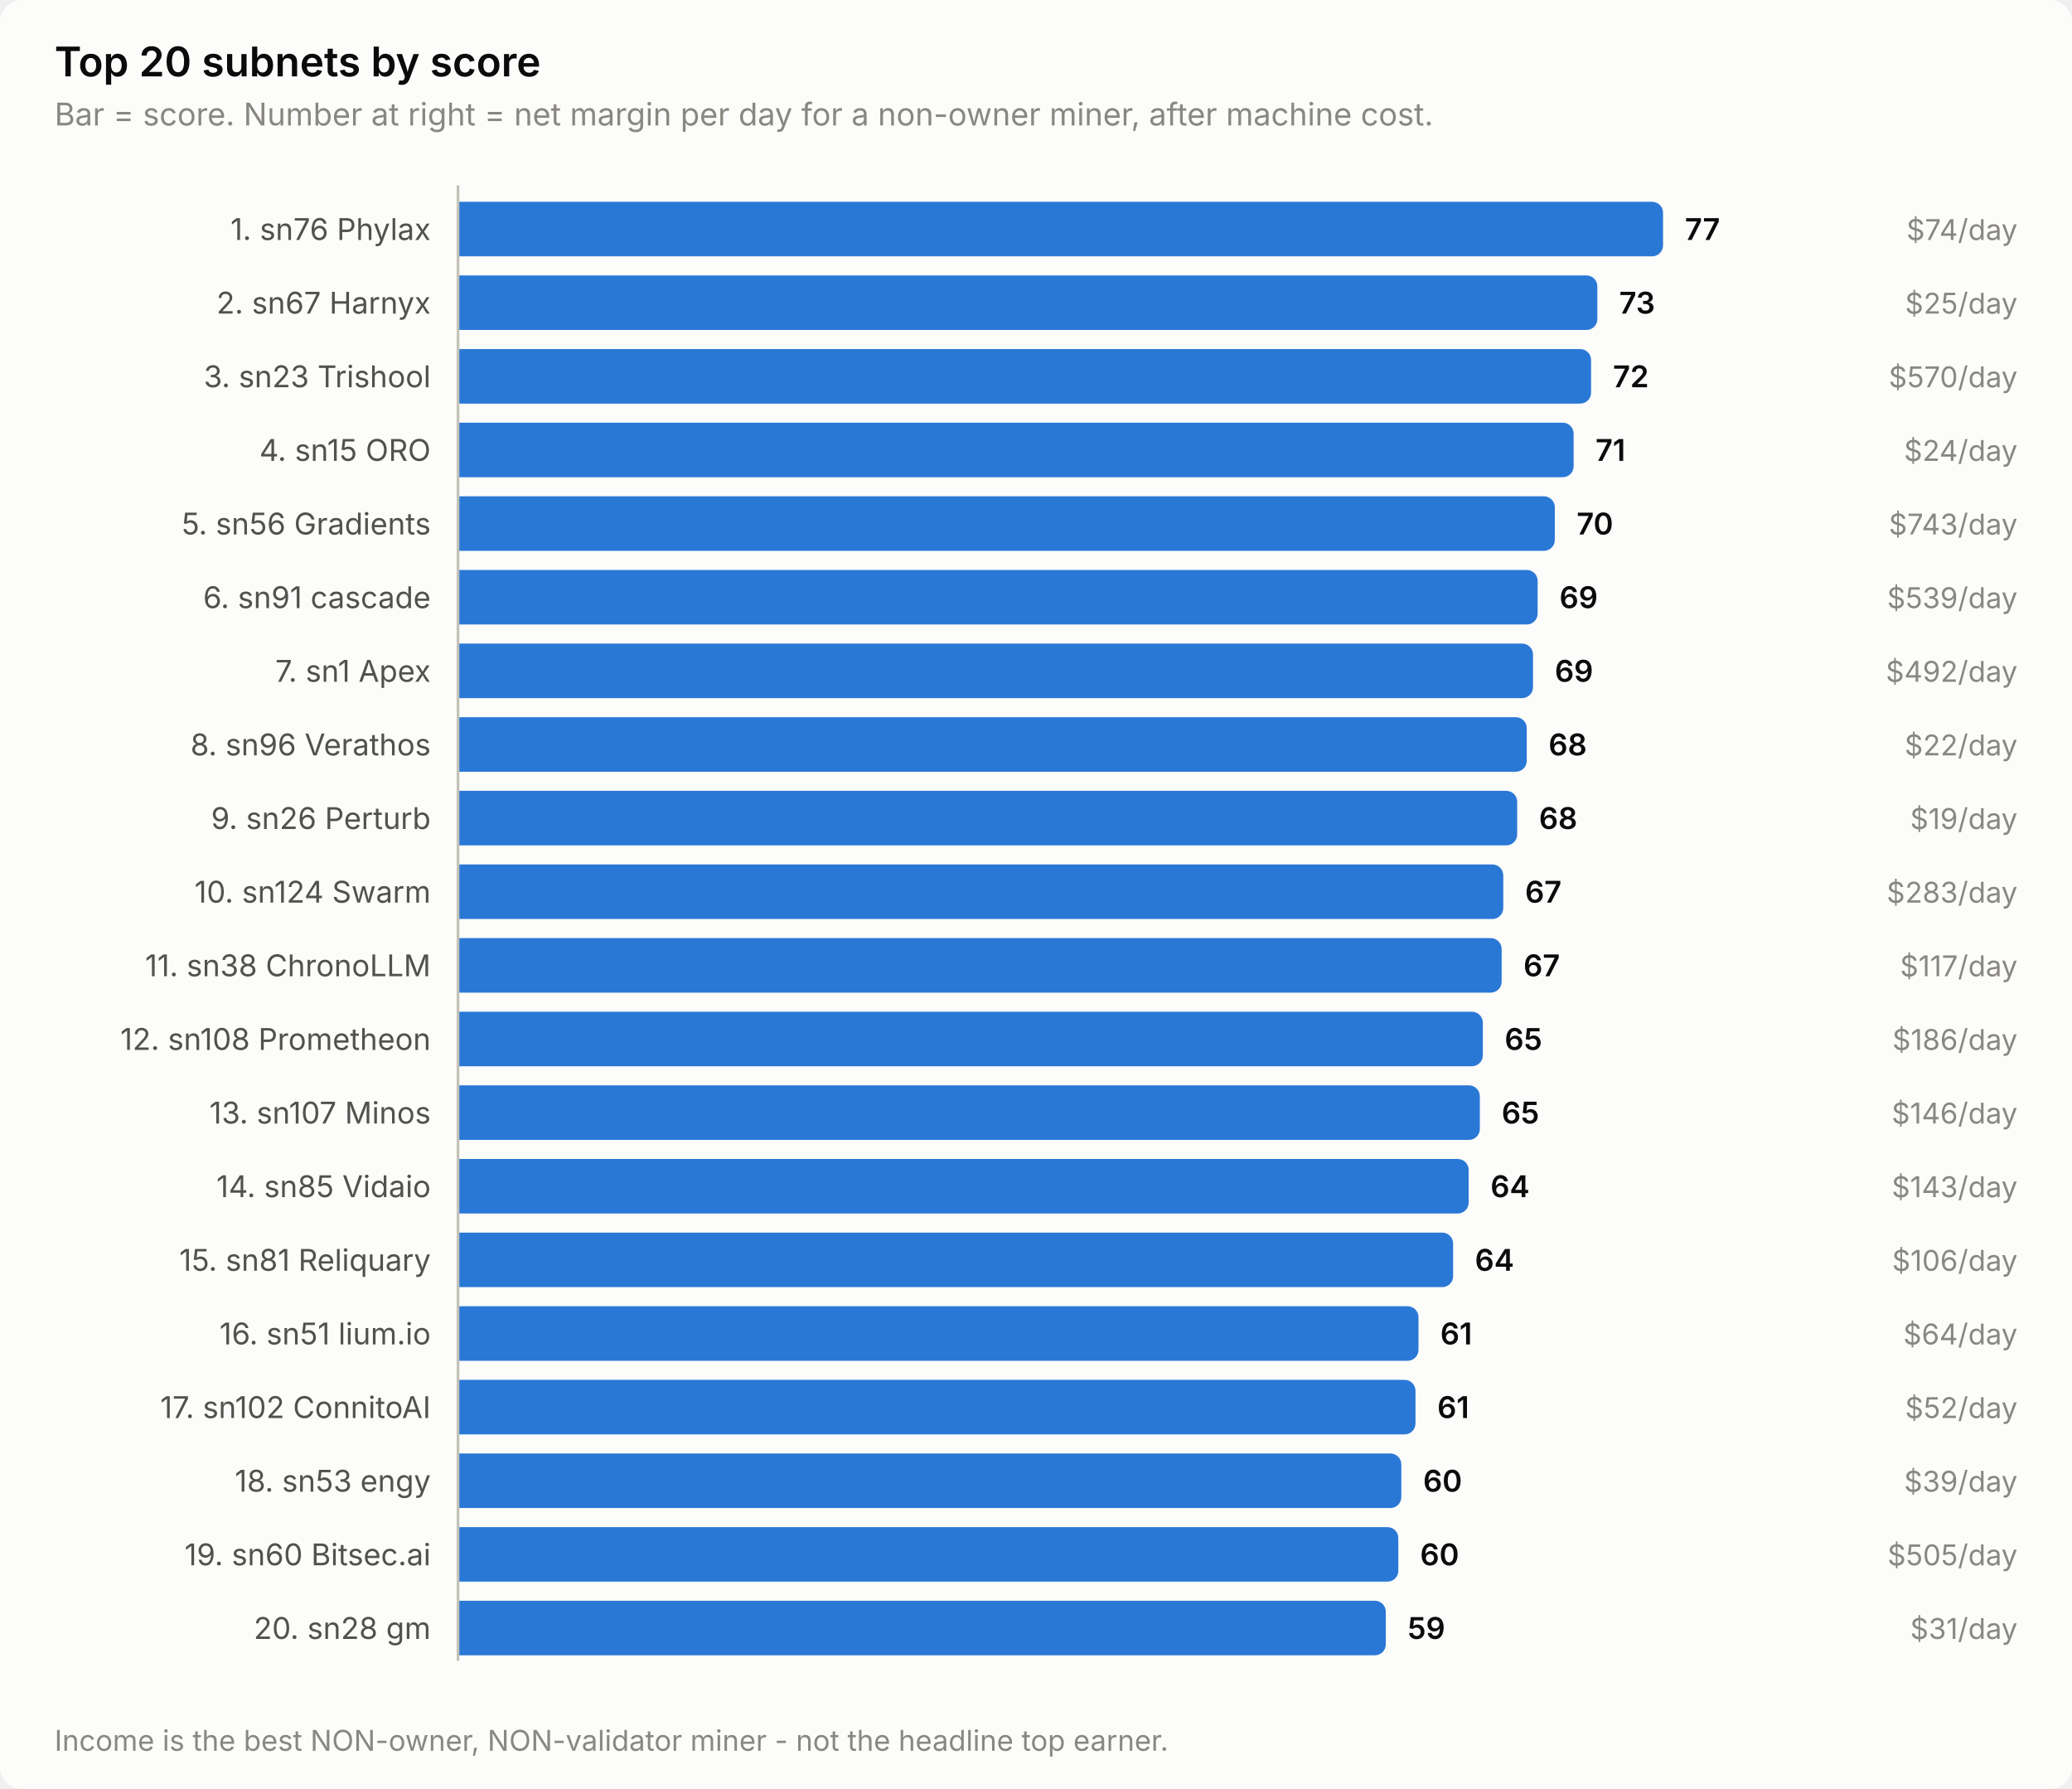
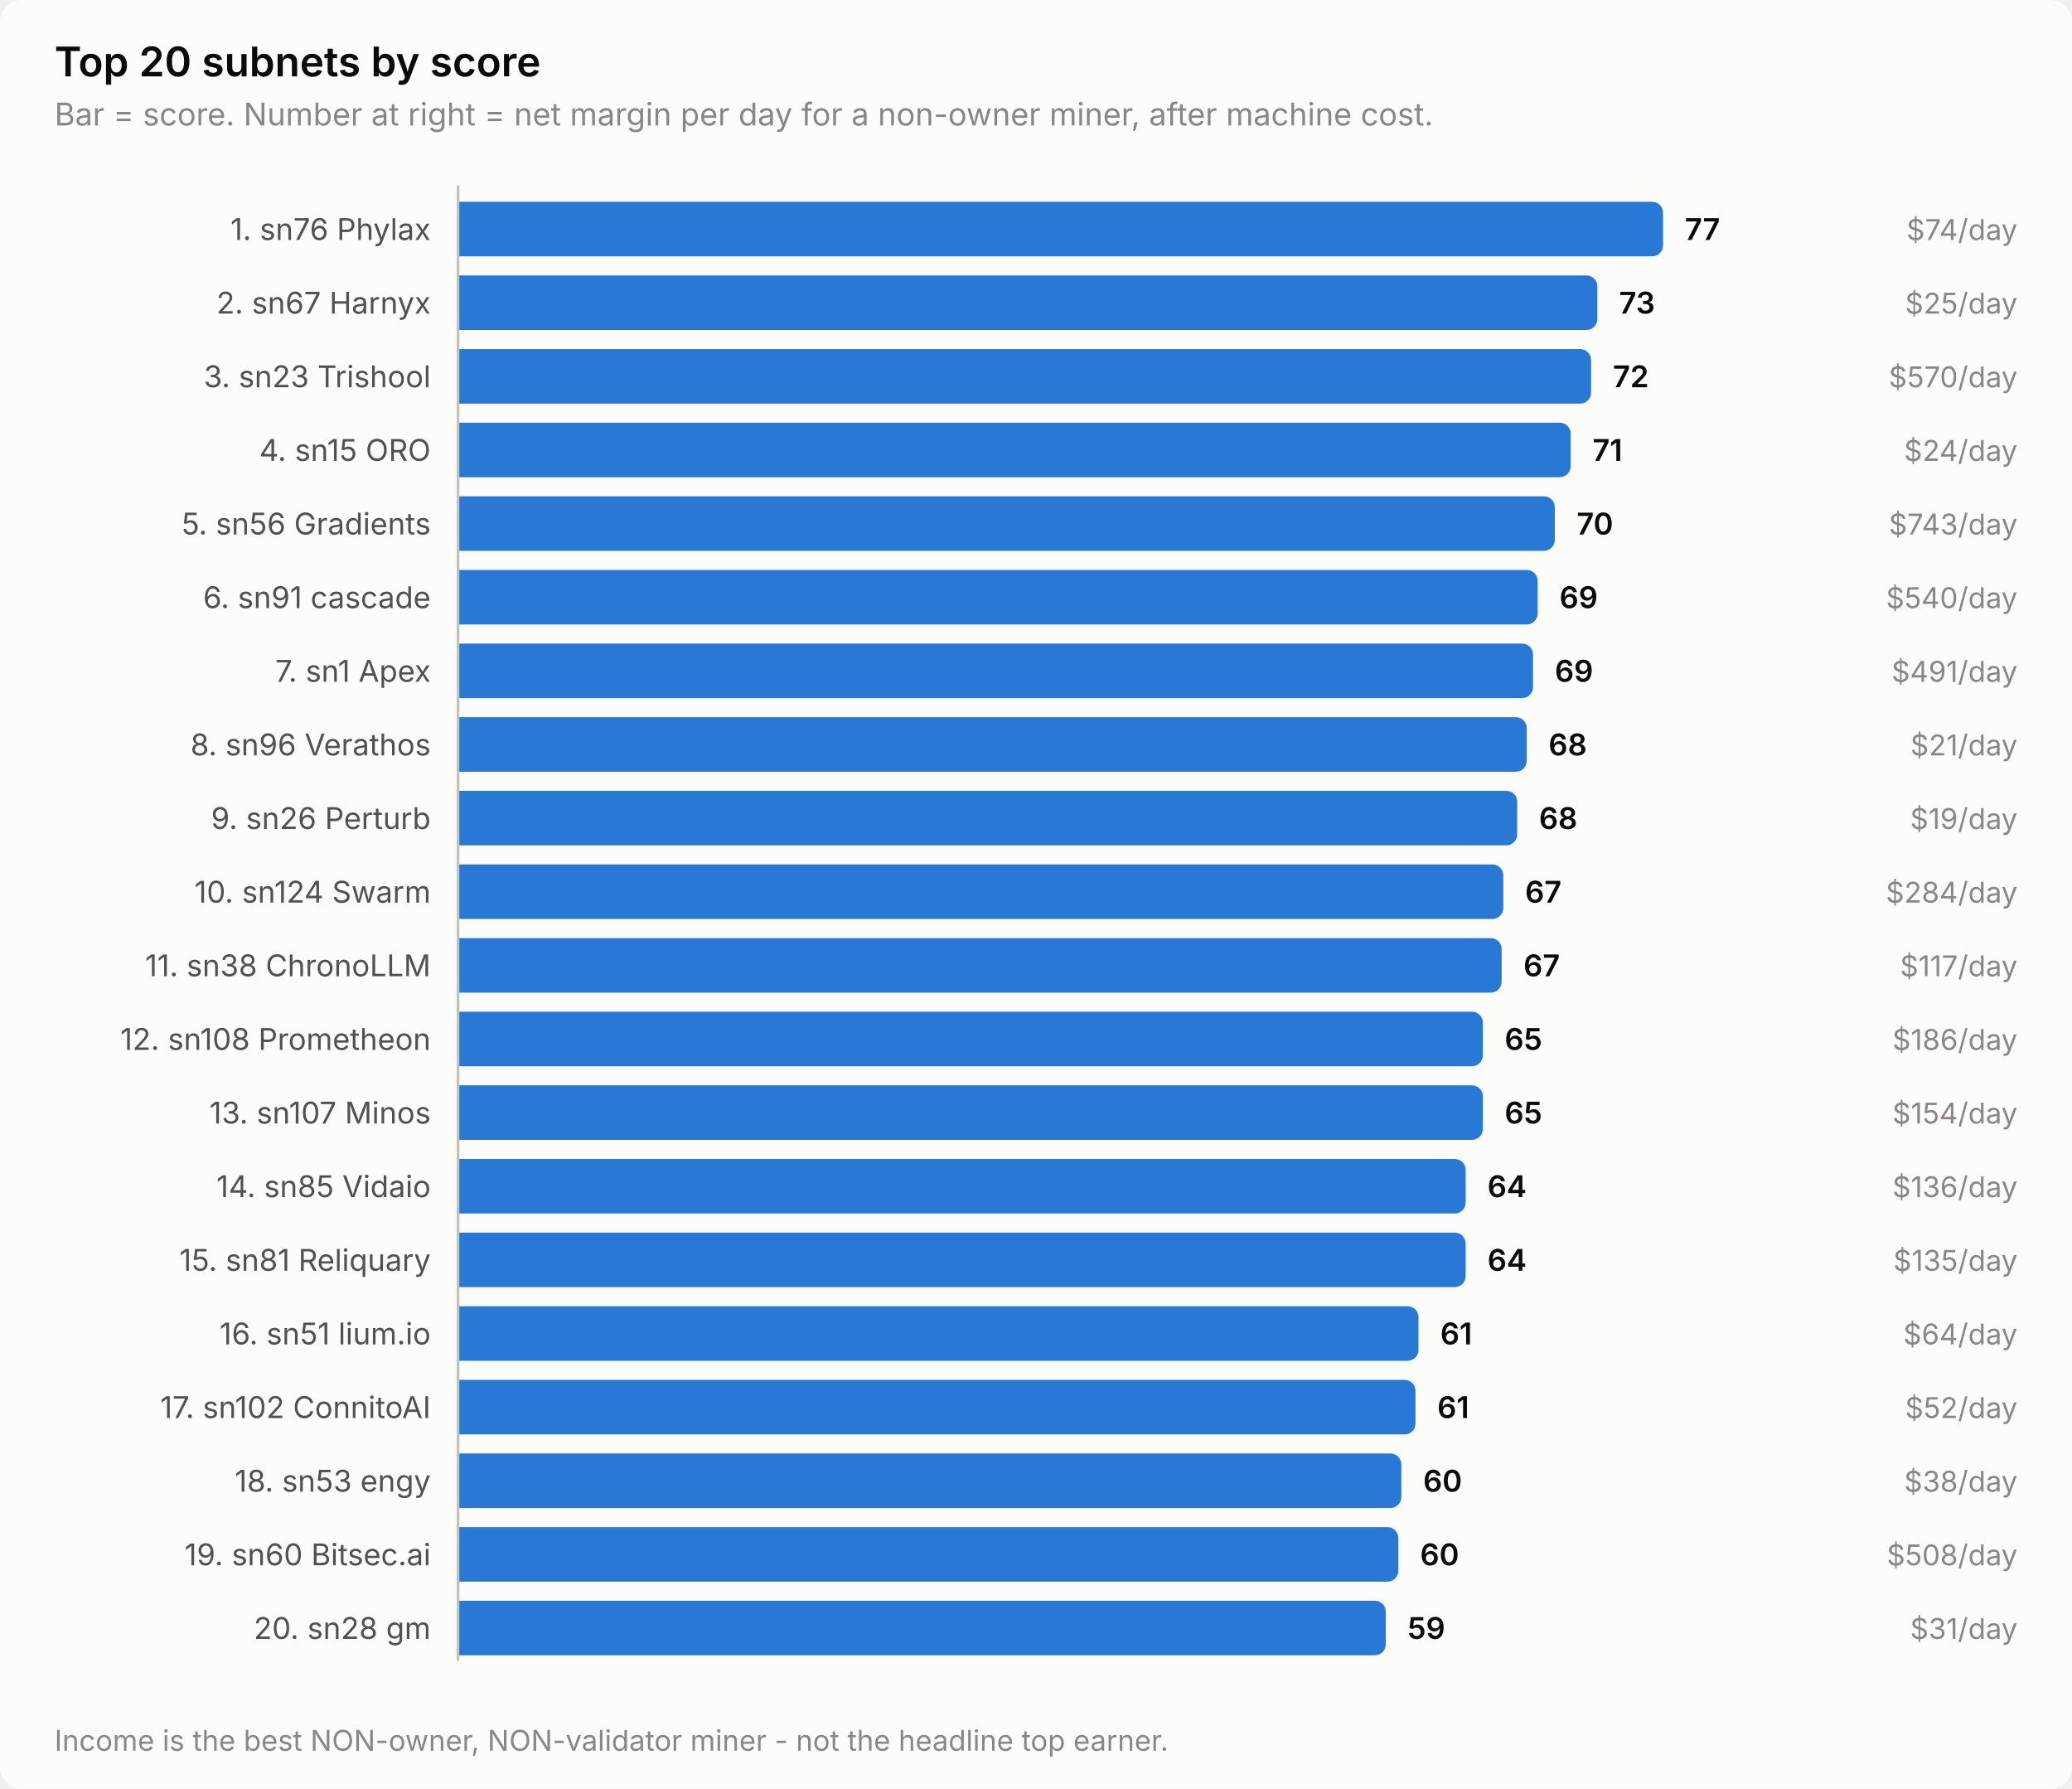
<svg xmlns="http://www.w3.org/2000/svg" width="760" height="656" viewBox="0 0 760 656" role="img" aria-label="Top 20 subnets by score">
  <style>
    text { font-family: system-ui, -apple-system, 'Segoe UI', sans-serif; }
    .t-title { font-size: 15px; font-weight: 600; }
    .t-sub { font-size: 11.5px; }
    .t-lab { font-size: 11px; }
    .t-val { font-size: 11px; font-weight: 600; font-variant-numeric: tabular-nums; }
    .t-tick { font-size: 10.5px; font-variant-numeric: tabular-nums; }

    .surface { fill: #fcfcfb; }
    .ink { fill: #0b0b0b; }
    .ink2 { fill: #52514e; }
    .muted { fill: #898781; }
    .grid { stroke: #e1e0d9; }
    .axis { stroke: #c3c2b7; }
    .accent { fill: #2a78d6; }
    .critical { fill: #d03b3b; }
    .deemph { fill: #d8d7d0; }

    @media (prefers-color-scheme: dark) {
      .surface { fill: #1a1a19; }
      .ink { fill: #ffffff; }
      .ink2 { fill: #c3c2b7; }
      .muted { fill: #898781; }
      .grid { stroke: #2c2c2a; }
      .axis { stroke: #383835; }
      .accent { fill: #3987e5; }
      .deemph { fill: #3a3a37; }
    }
</style>
  <rect class="surface" width="760" height="656" rx="8" />
  <text class="ink t-title" x="20" y="28">Top 20 subnets by score</text>
  <text class="muted t-sub" x="20" y="46">Bar = score. Number at right = net margin per day for a non-owner miner, after machine cost.</text>
  <text class="ink2 t-lab" x="158" y="88" text-anchor="end">1. sn76 Phylax</text>
  <path class="accent" d="M168.0,74.0 H606.0 a4.0,4.0 0 0 1 4.0,4.0 V90.0 a4.0,4.0 0 0 1 -4.0,4.0 H168.0 Z" />
  <text class="ink t-val" x="618.0" y="88">77</text>
  <text class="muted t-tick" x="740" y="88" text-anchor="end">$74/day</text>
  <text class="ink2 t-lab" x="158" y="115" text-anchor="end">2. sn67 Harnyx</text>
  <path class="accent" d="M168.0,101.0 H581.9 a4.0,4.0 0 0 1 4.0,4.0 V117.0 a4.0,4.0 0 0 1 -4.0,4.0 H168.0 Z" />
  <text class="ink t-val" x="593.9" y="115">73</text>
  <text class="muted t-tick" x="740" y="115" text-anchor="end">$25/day</text>
  <text class="ink2 t-lab" x="158" y="142" text-anchor="end">3. sn23 Trishool</text>
  <path class="accent" d="M168.0,128.0 H579.6 a4.0,4.0 0 0 1 4.0,4.0 V144.0 a4.0,4.0 0 0 1 -4.0,4.0 H168.0 Z" />
  <text class="ink t-val" x="591.6" y="142">72</text>
  <text class="muted t-tick" x="740" y="142" text-anchor="end">$570/day</text>
  <text class="ink2 t-lab" x="158" y="169" text-anchor="end">4. sn15 ORO</text>
-   <path class="accent" d="M168.0,155.0 H573.2 a4.0,4.0 0 0 1 4.0,4.0 V171.0 a4.0,4.0 0 0 1 -4.0,4.0 H168.0 Z" />
-   <text class="ink t-val" x="585.2" y="169">71</text>
+   <path class="accent" d="M168.0,155.0 H572.1 a4.0,4.0 0 0 1 4.0,4.0 V171.0 a4.0,4.0 0 0 1 -4.0,4.0 H168.0 Z" />
+   <text class="ink t-val" x="584.1" y="169">71</text>
  <text class="muted t-tick" x="740" y="169" text-anchor="end">$24/day</text>
  <text class="ink2 t-lab" x="158" y="196" text-anchor="end">5. sn56 Gradients</text>
  <path class="accent" d="M168.0,182.0 H566.3 a4.0,4.0 0 0 1 4.0,4.0 V198.0 a4.0,4.0 0 0 1 -4.0,4.0 H168.0 Z" />
  <text class="ink t-val" x="578.3" y="196">70</text>
  <text class="muted t-tick" x="740" y="196" text-anchor="end">$743/day</text>
  <text class="ink2 t-lab" x="158" y="223" text-anchor="end">6. sn91 cascade</text>
  <path class="accent" d="M168.0,209.0 H560.0 a4.0,4.0 0 0 1 4.0,4.0 V225.0 a4.0,4.0 0 0 1 -4.0,4.0 H168.0 Z" />
  <text class="ink t-val" x="572.0" y="223">69</text>
-   <text class="muted t-tick" x="740" y="223" text-anchor="end">$539/day</text>
+   <text class="muted t-tick" x="740" y="223" text-anchor="end">$540/day</text>
  <text class="ink2 t-lab" x="158" y="250" text-anchor="end">7. sn1 Apex</text>
  <path class="accent" d="M168.0,236.0 H558.3 a4.0,4.0 0 0 1 4.0,4.0 V252.0 a4.0,4.0 0 0 1 -4.0,4.0 H168.0 Z" />
  <text class="ink t-val" x="570.3" y="250">69</text>
-   <text class="muted t-tick" x="740" y="250" text-anchor="end">$492/day</text>
+   <text class="muted t-tick" x="740" y="250" text-anchor="end">$491/day</text>
  <text class="ink2 t-lab" x="158" y="277" text-anchor="end">8. sn96 Verathos</text>
  <path class="accent" d="M168.0,263.0 H556.0 a4.0,4.0 0 0 1 4.0,4.0 V279.0 a4.0,4.0 0 0 1 -4.0,4.0 H168.0 Z" />
  <text class="ink t-val" x="568.0" y="277">68</text>
-   <text class="muted t-tick" x="740" y="277" text-anchor="end">$22/day</text>
+   <text class="muted t-tick" x="740" y="277" text-anchor="end">$21/day</text>
  <text class="ink2 t-lab" x="158" y="304" text-anchor="end">9. sn26 Perturb</text>
  <path class="accent" d="M168.0,290.0 H552.5 a4.0,4.0 0 0 1 4.0,4.0 V306.0 a4.0,4.0 0 0 1 -4.0,4.0 H168.0 Z" />
  <text class="ink t-val" x="564.5" y="304">68</text>
  <text class="muted t-tick" x="740" y="304" text-anchor="end">$19/day</text>
  <text class="ink2 t-lab" x="158" y="331" text-anchor="end">10. sn124 Swarm</text>
  <path class="accent" d="M168.0,317.0 H547.4 a4.0,4.0 0 0 1 4.0,4.0 V333.0 a4.0,4.0 0 0 1 -4.0,4.0 H168.0 Z" />
  <text class="ink t-val" x="559.4" y="331">67</text>
-   <text class="muted t-tick" x="740" y="331" text-anchor="end">$283/day</text>
+   <text class="muted t-tick" x="740" y="331" text-anchor="end">$284/day</text>
  <text class="ink2 t-lab" x="158" y="358" text-anchor="end">11. sn38 ChronoLLM</text>
  <path class="accent" d="M168.0,344.0 H546.8 a4.0,4.0 0 0 1 4.0,4.0 V360.0 a4.0,4.0 0 0 1 -4.0,4.0 H168.0 Z" />
  <text class="ink t-val" x="558.8" y="358">67</text>
  <text class="muted t-tick" x="740" y="358" text-anchor="end">$117/day</text>
  <text class="ink2 t-lab" x="158" y="385" text-anchor="end">12. sn108 Prometheon</text>
  <path class="accent" d="M168.0,371.0 H539.9 a4.0,4.0 0 0 1 4.0,4.0 V387.0 a4.0,4.0 0 0 1 -4.0,4.0 H168.0 Z" />
  <text class="ink t-val" x="551.9" y="385">65</text>
  <text class="muted t-tick" x="740" y="385" text-anchor="end">$186/day</text>
  <text class="ink2 t-lab" x="158" y="412" text-anchor="end">13. sn107 Minos</text>
-   <path class="accent" d="M168.0,398.0 H538.8 a4.0,4.0 0 0 1 4.0,4.0 V414.0 a4.0,4.0 0 0 1 -4.0,4.0 H168.0 Z" />
-   <text class="ink t-val" x="550.8" y="412">65</text>
-   <text class="muted t-tick" x="740" y="412" text-anchor="end">$146/day</text>
+   <path class="accent" d="M168.0,398.0 H539.9 a4.0,4.0 0 0 1 4.0,4.0 V414.0 a4.0,4.0 0 0 1 -4.0,4.0 H168.0 Z" />
+   <text class="ink t-val" x="551.9" y="412">65</text>
+   <text class="muted t-tick" x="740" y="412" text-anchor="end">$154/day</text>
  <text class="ink2 t-lab" x="158" y="439" text-anchor="end">14. sn85 Vidaio</text>
-   <path class="accent" d="M168.0,425.0 H534.7 a4.0,4.0 0 0 1 4.0,4.0 V441.0 a4.0,4.0 0 0 1 -4.0,4.0 H168.0 Z" />
-   <text class="ink t-val" x="546.7" y="439">64</text>
-   <text class="muted t-tick" x="740" y="439" text-anchor="end">$143/day</text>
+   <path class="accent" d="M168.0,425.0 H533.6 a4.0,4.0 0 0 1 4.0,4.0 V441.0 a4.0,4.0 0 0 1 -4.0,4.0 H168.0 Z" />
+   <text class="ink t-val" x="545.6" y="439">64</text>
+   <text class="muted t-tick" x="740" y="439" text-anchor="end">$136/day</text>
  <text class="ink2 t-lab" x="158" y="466" text-anchor="end">15. sn81 Reliquary</text>
-   <path class="accent" d="M168.0,452.0 H529.0 a4.0,4.0 0 0 1 4.0,4.0 V468.0 a4.0,4.0 0 0 1 -4.0,4.0 H168.0 Z" />
-   <text class="ink t-val" x="541.0" y="466">64</text>
-   <text class="muted t-tick" x="740" y="466" text-anchor="end">$106/day</text>
+   <path class="accent" d="M168.0,452.0 H533.6 a4.0,4.0 0 0 1 4.0,4.0 V468.0 a4.0,4.0 0 0 1 -4.0,4.0 H168.0 Z" />
+   <text class="ink t-val" x="545.6" y="466">64</text>
+   <text class="muted t-tick" x="740" y="466" text-anchor="end">$135/day</text>
  <text class="ink2 t-lab" x="158" y="493" text-anchor="end">16. sn51 lium.io</text>
  <path class="accent" d="M168.0,479.0 H516.3 a4.0,4.0 0 0 1 4.0,4.0 V495.0 a4.0,4.0 0 0 1 -4.0,4.0 H168.0 Z" />
  <text class="ink t-val" x="528.3" y="493">61</text>
  <text class="muted t-tick" x="740" y="493" text-anchor="end">$64/day</text>
  <text class="ink2 t-lab" x="158" y="520" text-anchor="end">17. sn102 ConnitoAI</text>
  <path class="accent" d="M168.0,506.0 H515.2 a4.0,4.0 0 0 1 4.0,4.0 V522.0 a4.0,4.0 0 0 1 -4.0,4.0 H168.0 Z" />
  <text class="ink t-val" x="527.2" y="520">61</text>
  <text class="muted t-tick" x="740" y="520" text-anchor="end">$52/day</text>
  <text class="ink2 t-lab" x="158" y="547" text-anchor="end">18. sn53 engy</text>
  <path class="accent" d="M168.0,533.0 H510.0 a4.0,4.0 0 0 1 4.0,4.0 V549.0 a4.0,4.0 0 0 1 -4.0,4.0 H168.0 Z" />
  <text class="ink t-val" x="522.0" y="547">60</text>
-   <text class="muted t-tick" x="740" y="547" text-anchor="end">$39/day</text>
+   <text class="muted t-tick" x="740" y="547" text-anchor="end">$38/day</text>
  <text class="ink2 t-lab" x="158" y="574" text-anchor="end">19. sn60 Bitsec.ai</text>
  <path class="accent" d="M168.0,560.0 H508.9 a4.0,4.0 0 0 1 4.0,4.0 V576.0 a4.0,4.0 0 0 1 -4.0,4.0 H168.0 Z" />
  <text class="ink t-val" x="520.9" y="574">60</text>
-   <text class="muted t-tick" x="740" y="574" text-anchor="end">$505/day</text>
+   <text class="muted t-tick" x="740" y="574" text-anchor="end">$508/day</text>
  <text class="ink2 t-lab" x="158" y="601" text-anchor="end">20. sn28 gm</text>
  <path class="accent" d="M168.0,587.0 H504.3 a4.0,4.0 0 0 1 4.0,4.0 V603.0 a4.0,4.0 0 0 1 -4.0,4.0 H168.0 Z" />
  <text class="ink t-val" x="516.3" y="601">59</text>
  <text class="muted t-tick" x="740" y="601" text-anchor="end">$31/day</text>
  <line class="axis" x1="168" y1="68" x2="168" y2="609" stroke-width="1" />
  <text class="muted t-tick" x="20" y="642">Income is the best NON-owner, NON-validator miner - not the headline top earner.</text>
</svg>
